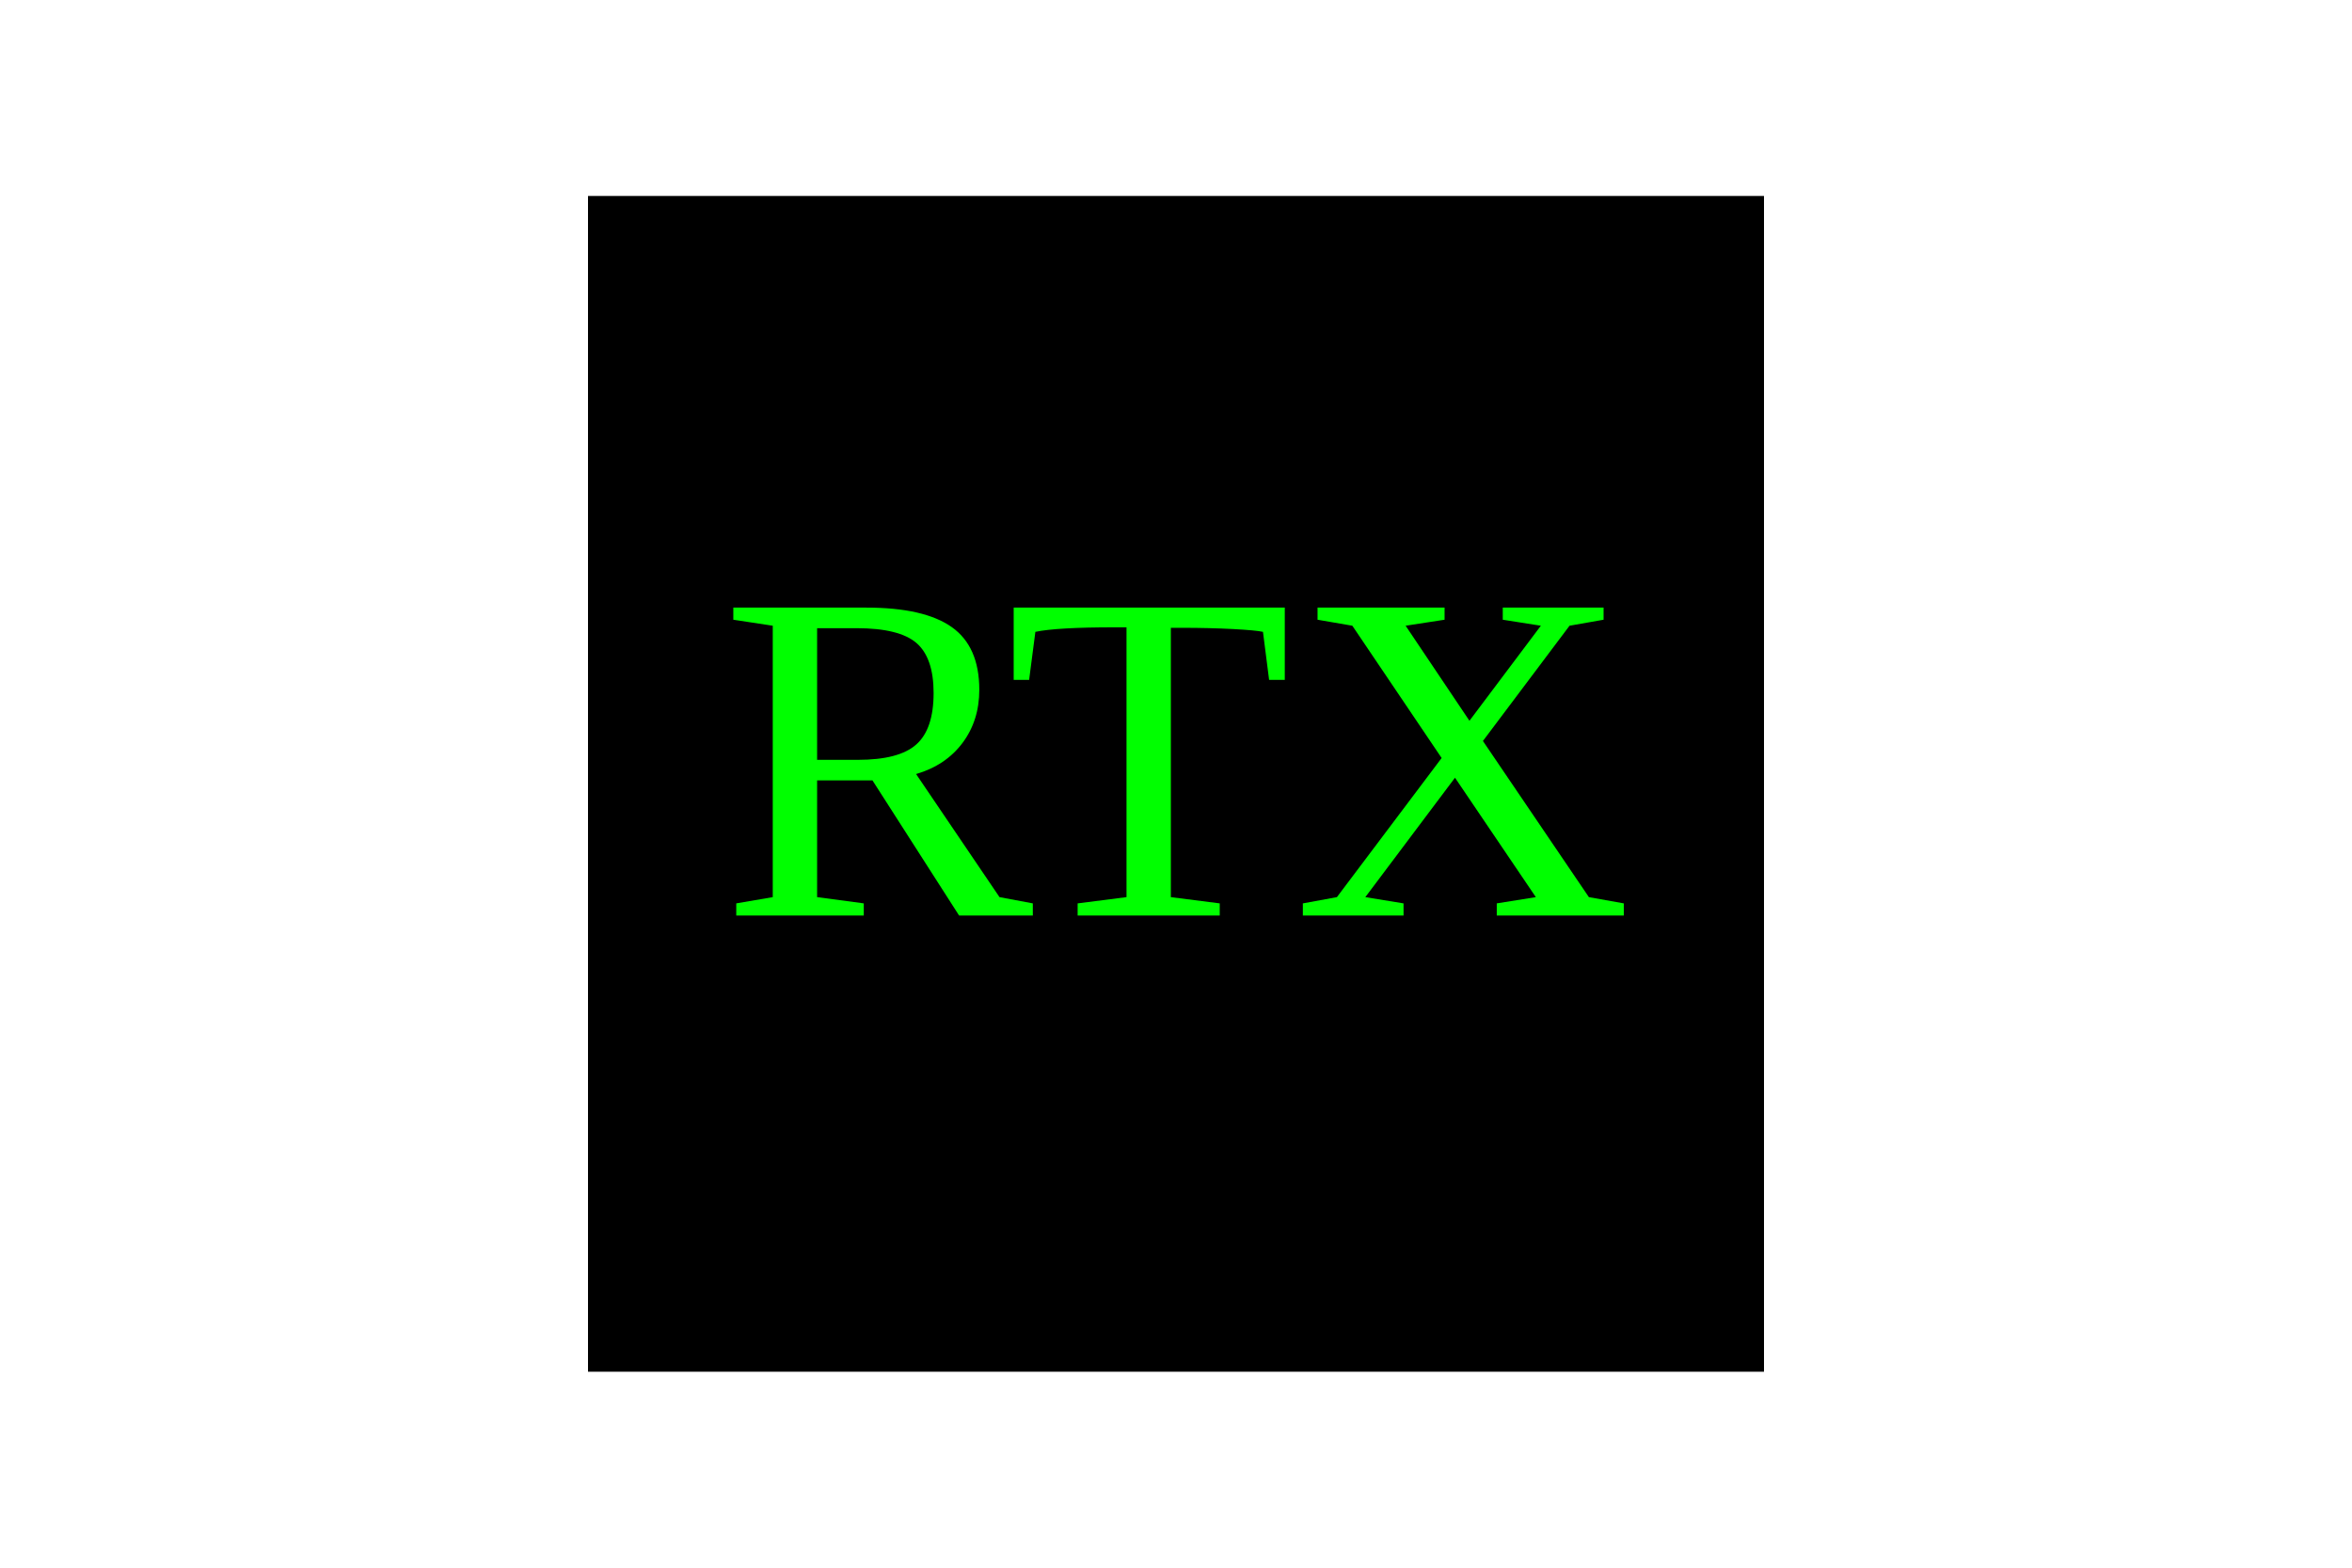
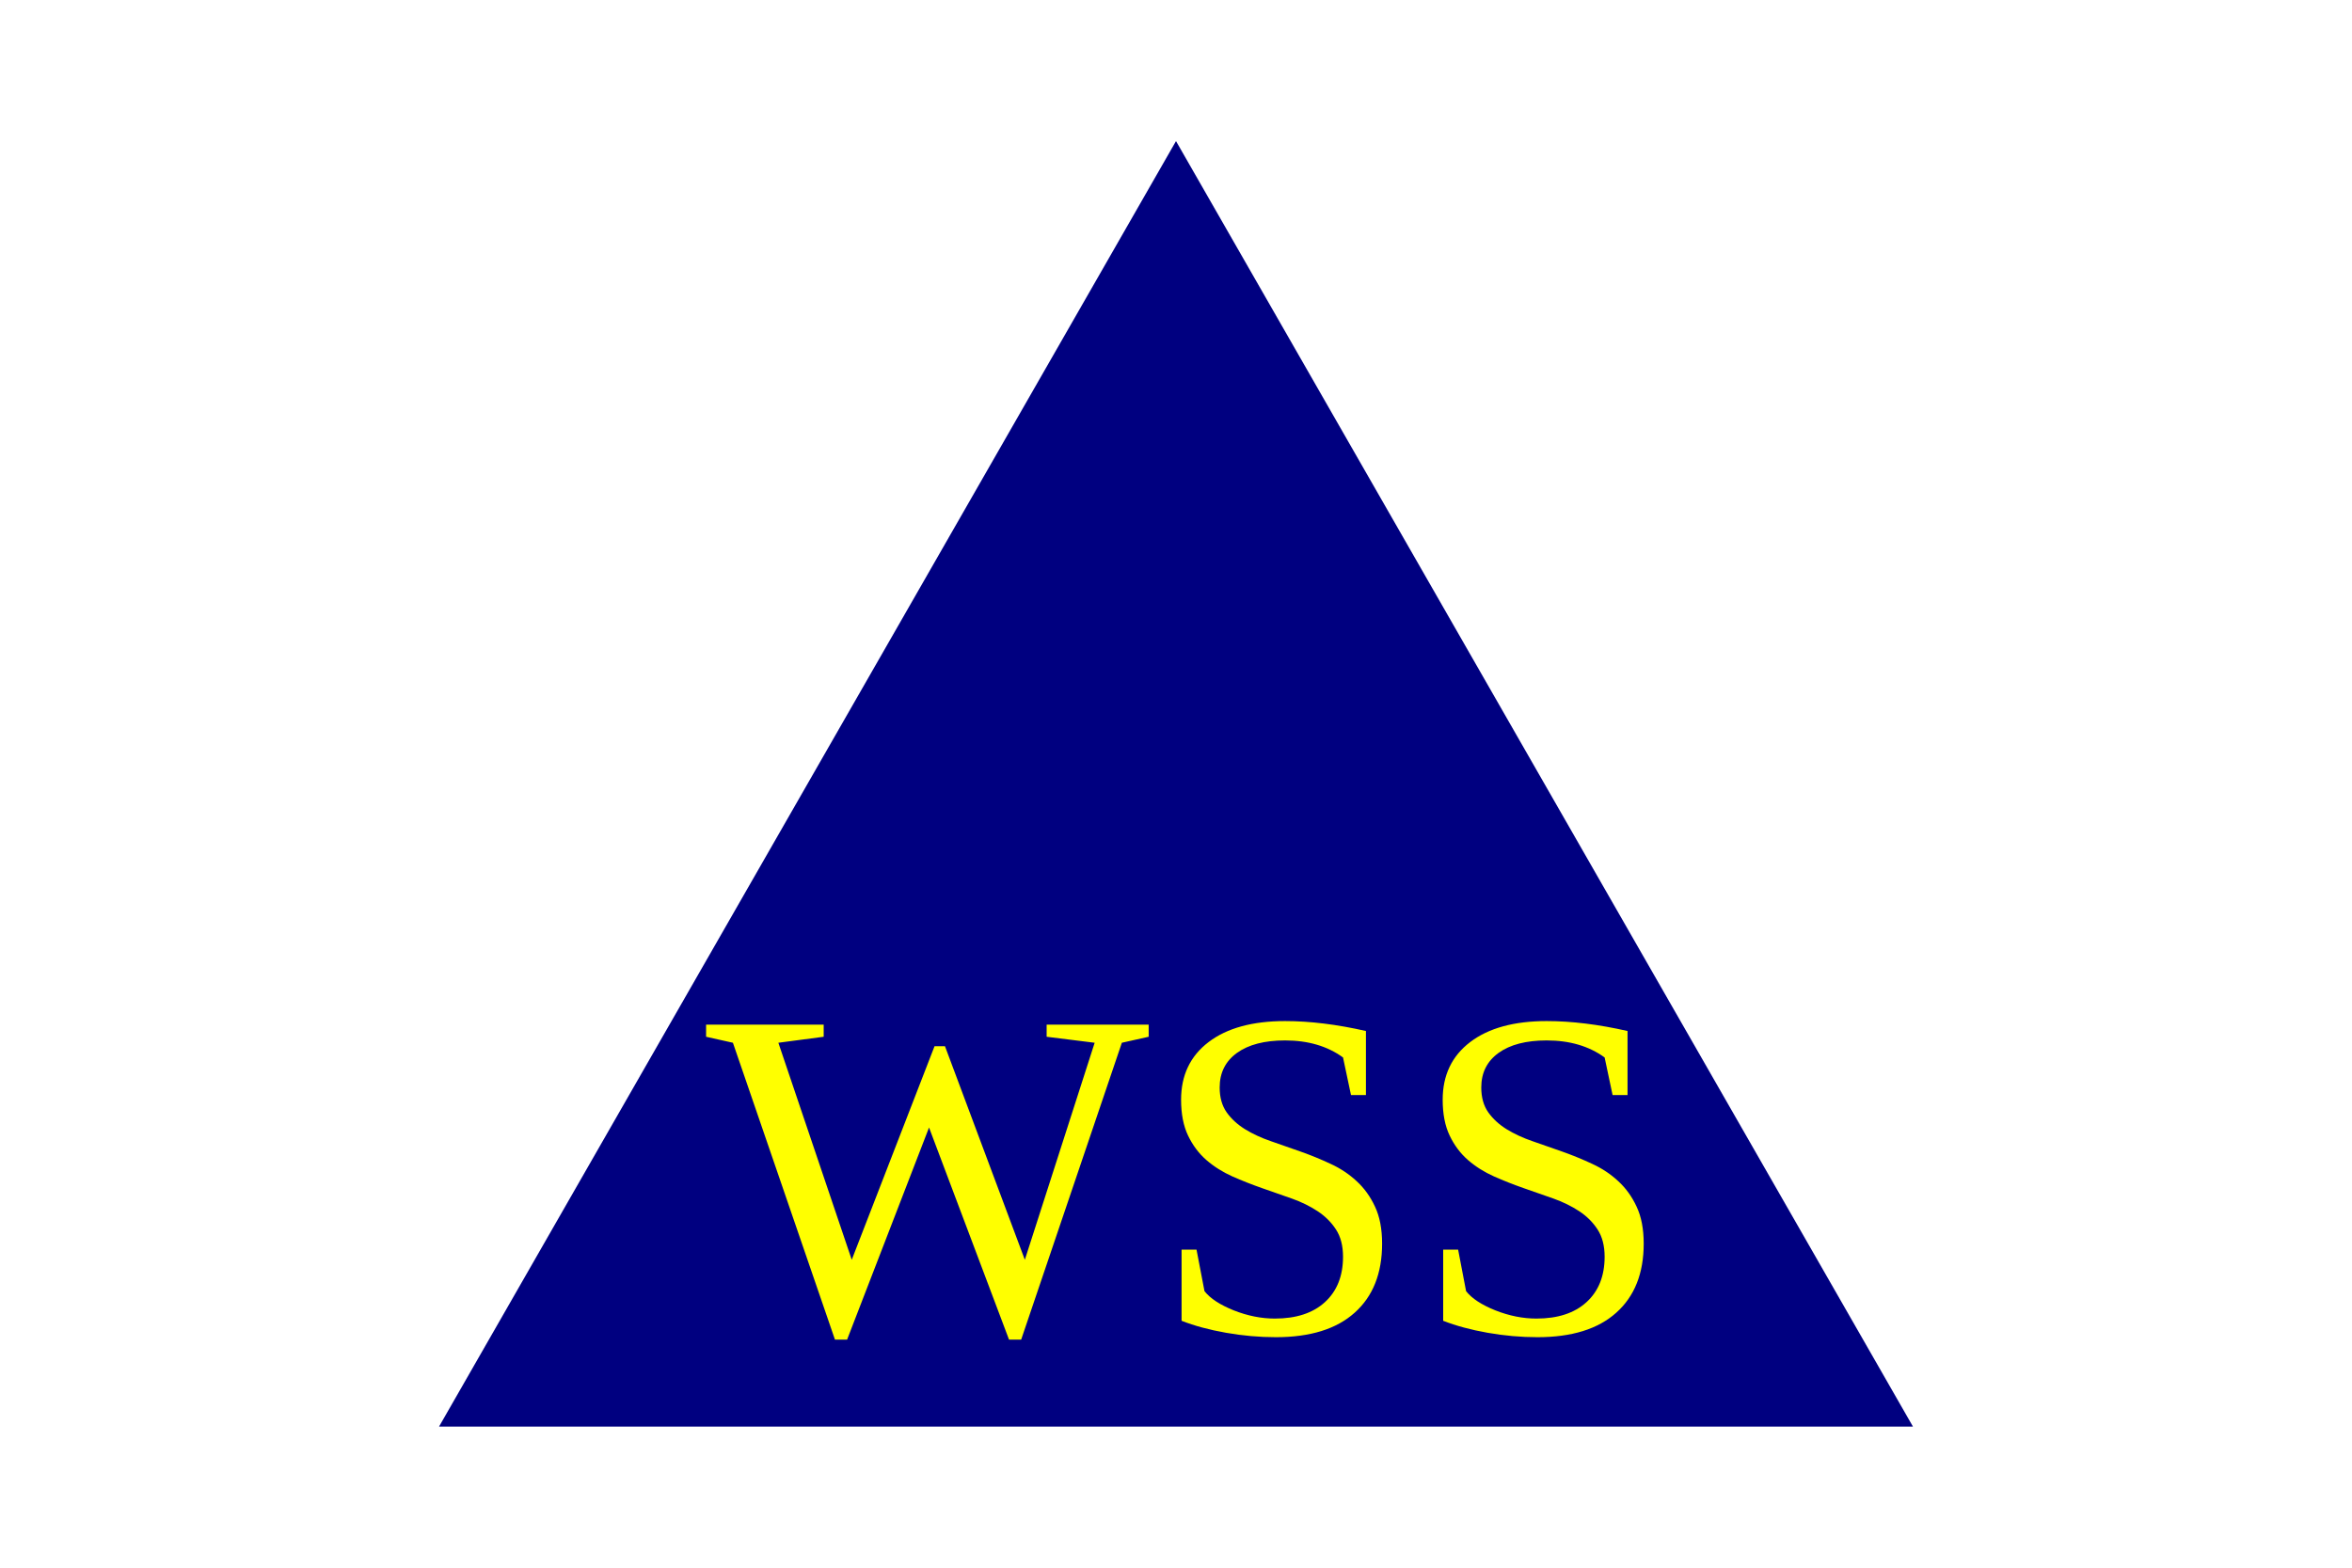
<svg xmlns="http://www.w3.org/2000/svg" width="300" height="200">
-   <rect x="75" y="25" width="150" height="150" fill="black" />
-   <text fill="lime" font-size="60px" x="91.8" y="116.8">RTX</text>
+   <polygon points="150, 18 244, 182 56, 182" fill="navy" />
+   <text fill="yellow" font-size="60px" x="90" y="170">WSS</text>
</svg>
